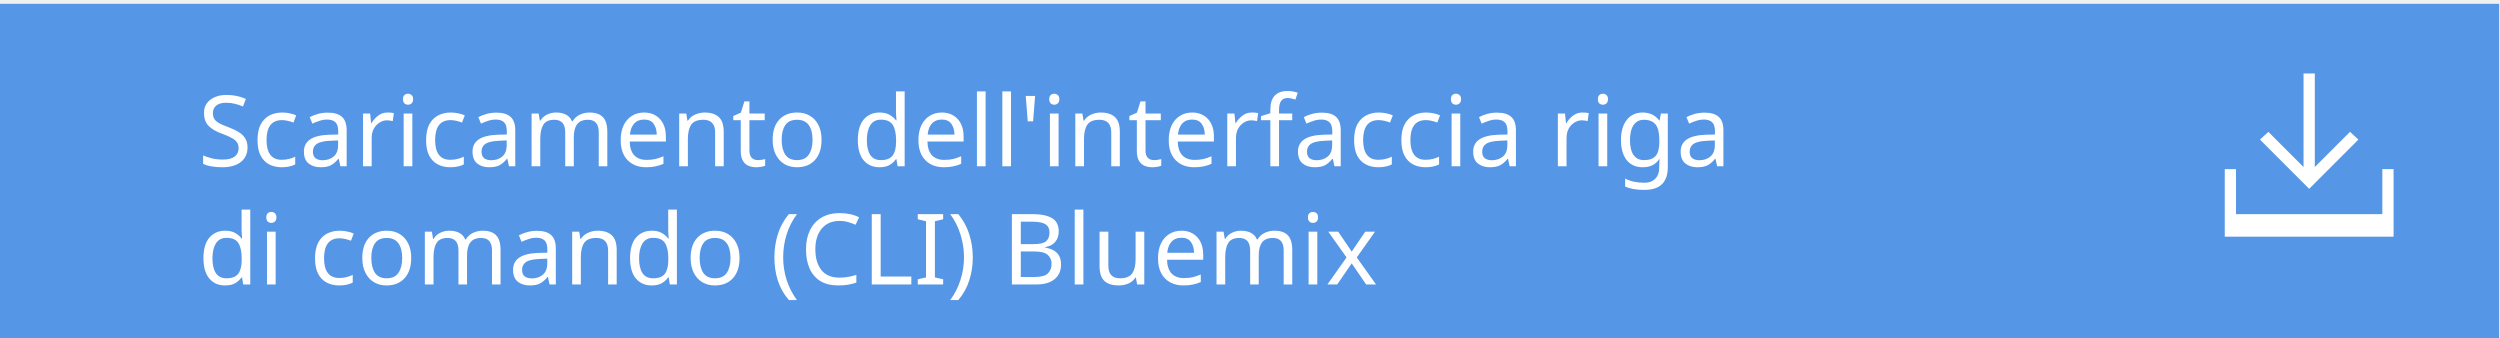
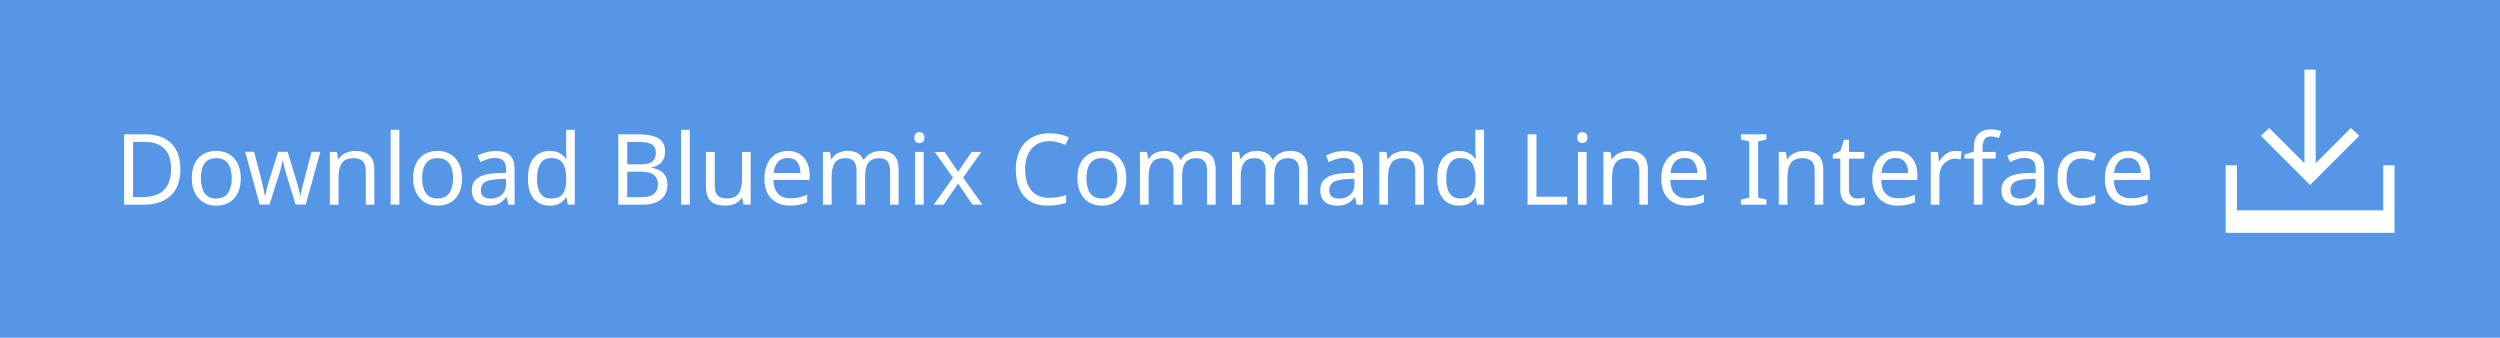
- <svg xmlns="http://www.w3.org/2000/svg" version="1.1" id="Layer_1" x="0px" y="0px" width="355.4px" height="48px" viewBox="0 0 355.4 48" enable-background="new 0 0 355.4 48" xml:space="preserve">
-   <defs id="defs19" />
-   <rect x="-0.129" y="0.544" width="355.4" height="48" id="rect3" style="fill:#5596e6" />
-   <text enable-background="new    " id="text5" x="28.158" y="23.638">
-     <tspan x="28.158" y="23.638" font-size="14" id="tspan7" style="font-size:14px;fill:#ffffff;font-family:ArialMT">Scaricamento dell'interfaccia riga</tspan>
-     <tspan x="28.158" y="40.438" font-size="14" id="tspan9" style="font-size:14px;fill:#ffffff;font-family:ArialMT">di comando (CLI) Bluemix</tspan>
-   </text>
-   <g id="g11" transform="translate(-149.1286,12.54353)">
-     <polygon points="483.2,6.2 478.2,11.2 478.2,-2.1 476.6,-2.1 476.6,11.2 471.6,6.2 470.4,7.3 477.4,14.3 484.4,7.3 " id="polygon13" style="fill:#ffffff" />
-     <polygon points="487.8,17.9 467,17.9 467,11.5 465.4,11.5 465.4,17.9 465.4,21.1 467,21.1 487.8,21.1 489.4,21.1 489.4,17.9 489.4,11.5 487.8,11.5 " id="polygon15" style="fill:#ffffff" />
+ <svg xmlns="http://www.w3.org/2000/svg" version="1.1" id="Layer_1" x="0px" y="0px" width="355.4px" height="48px" viewBox="149 -12 355.4 48" style="enable-background:new 149 -12 355.4 48;" xml:space="preserve">
+   <style type="text/css">
+ 	.st0{fill:#5596E6;}
+ 	.st1{fill:#FFFFFF;}
+ 	.st2{font-family:'HelvNeueBoldforIBM';}
+ 	.st3{font-size:14px;}
+ </style>
+   <rect x="149" y="-12" class="st0" width="355.4" height="48" />
+   <text transform="matrix(1 0 0 1 165.2869 17.0946)" class="st1 st2 st3">Download Bluemix Command Line Interface</text>
+   <g>
+     <polygon class="st1" points="484.4,7.3 483.2,6.2 478.2,11.2 478.2,-2.1 476.6,-2.1 476.6,11.2 471.6,6.2 470.4,7.3 477.4,14.3     " />
+     <polygon class="st1" points="487.8,11.5 487.8,17.9 467,17.9 467,11.5 465.4,11.5 465.4,17.9 465.4,21.1 467,21.1 487.8,21.1    489.4,21.1 489.4,17.9 489.4,11.5  " />
  </g>
</svg>
